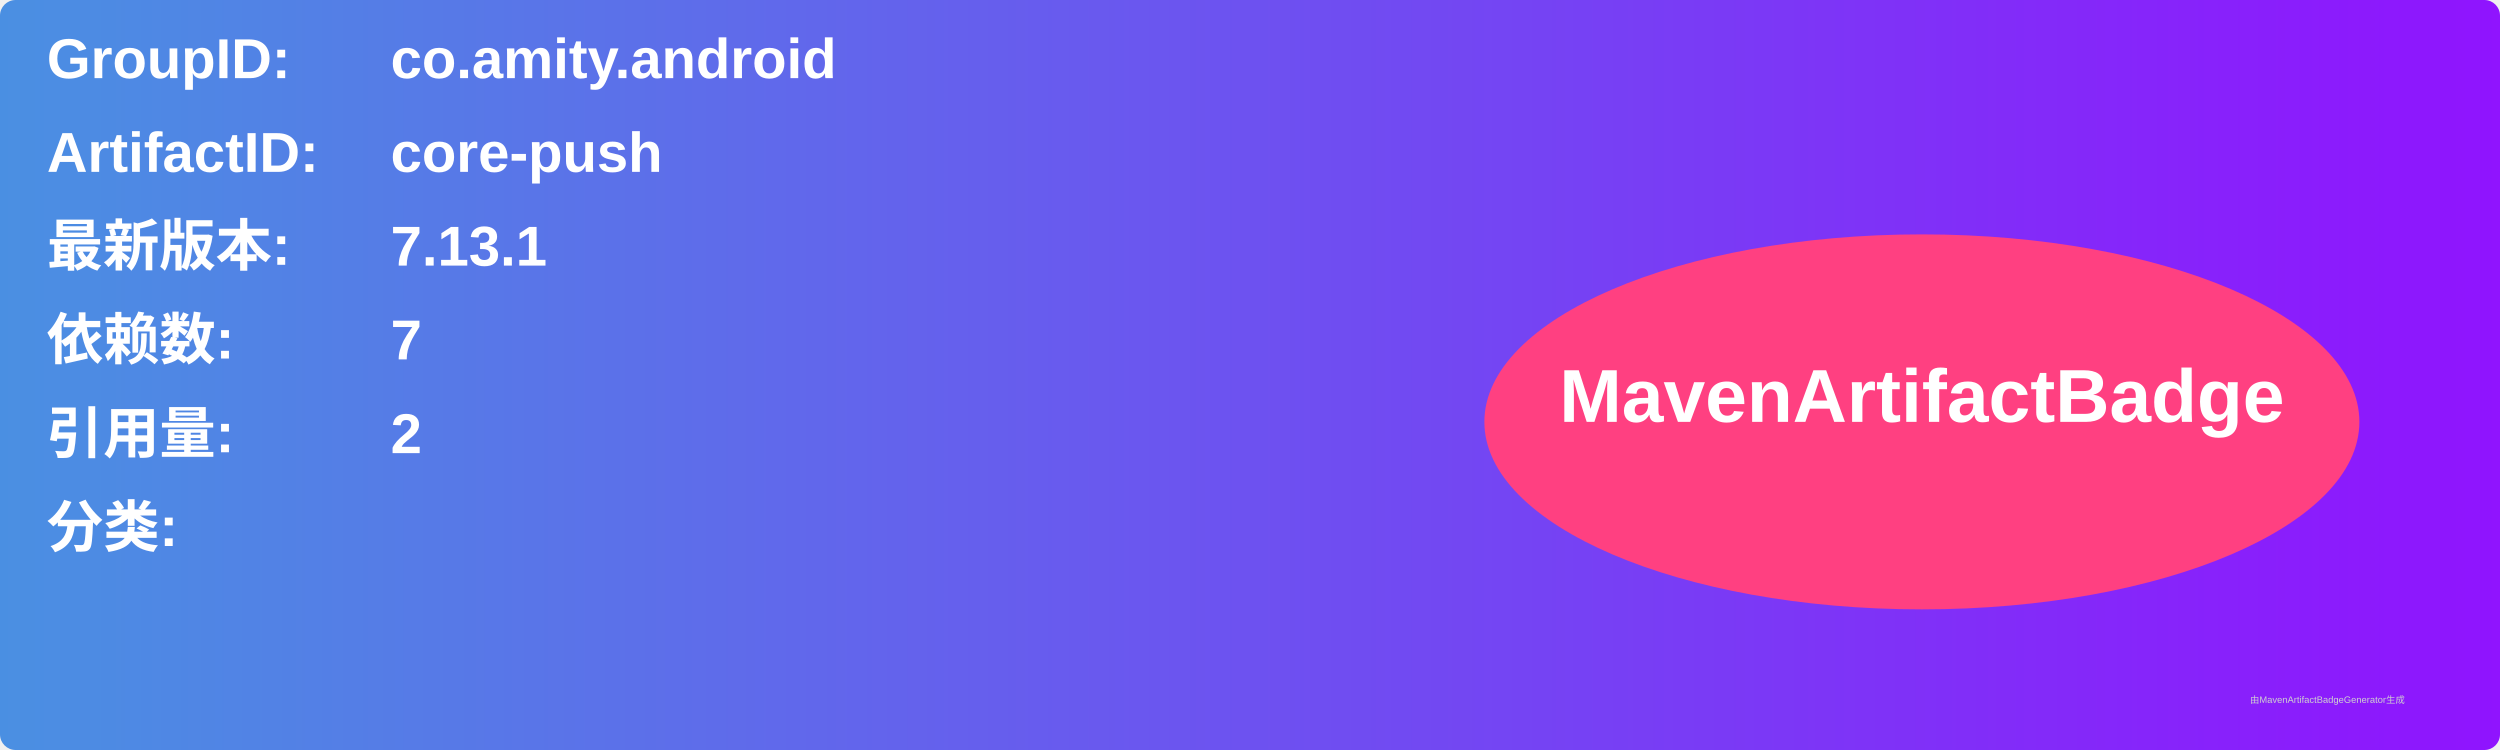
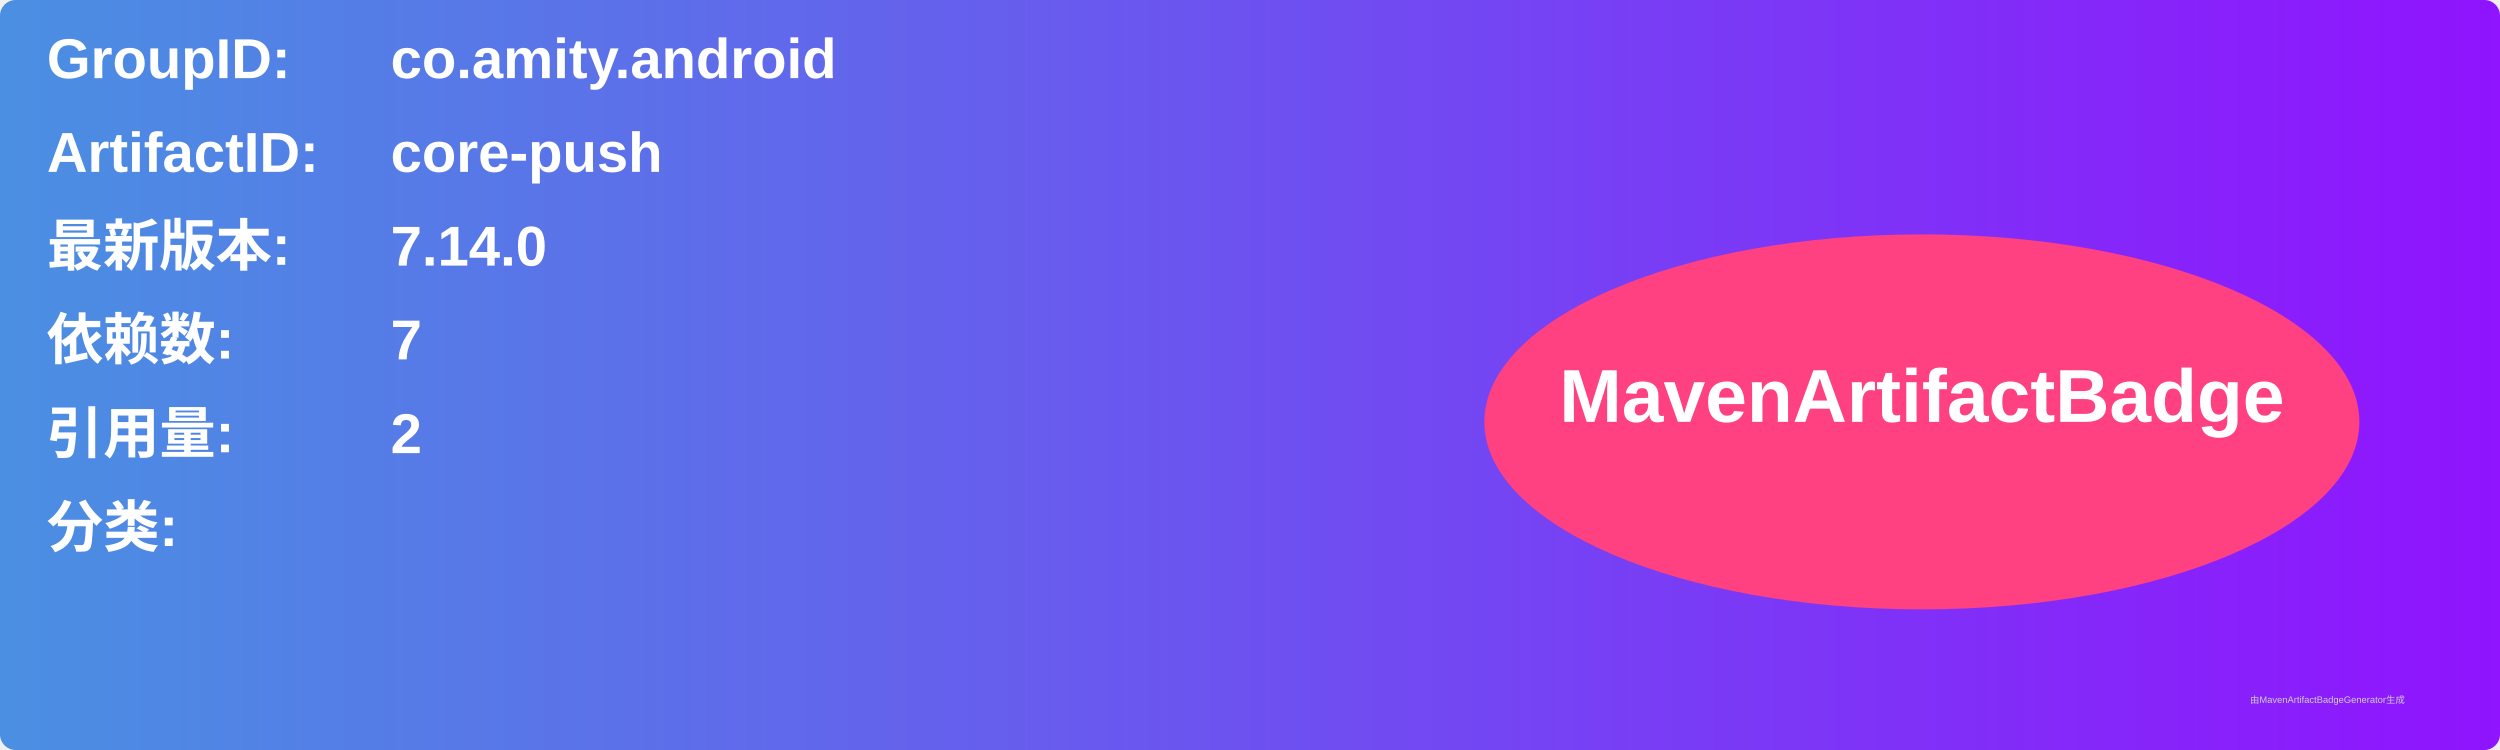
<svg xmlns="http://www.w3.org/2000/svg" width="800" height="240" viewBox="0 0 800 240">
  <linearGradient id="grad" x1="0%" y1="0%" x2="100%" y2="0%">
    <stop offset="0%" stop-color="#4a90e2" />
    <stop offset="100%" stop-color="#9013fe" />
  </linearGradient>
  <rect width="100%" height="100%" rx="5" ry="5" fill="url(#grad)" />
  <g transform="translate(15, 15)">
    <text x="0" y="10" font-family="Arial" font-size="18" fill="white" font-weight="bold" width="260">GroupID:</text>
    <text x="110" y="10" font-family="Arial" font-size="18" fill="white" font-weight="bold" width="460">co.amity.android</text>
    <text x="0" y="40" font-family="Arial" font-size="18" fill="white" font-weight="bold" width="260">ArtifactID:</text>
    <text x="110" y="40" font-family="Arial" font-size="18" fill="white" font-weight="bold" width="460">core-push</text>
    <text x="0" y="70" font-family="Arial" font-size="18" fill="white" font-weight="bold">最新版本:</text>
    <text x="110" y="70" font-family="Arial" font-size="18" fill="white" font-weight="bold">
-       <tspan font-weight="bold">7.13.1</tspan>
+       <tspan font-weight="bold">7.14.0</tspan>
    </text>
    <text x="0" y="100" font-family="Arial" font-size="18" fill="white" font-weight="bold">依赖数: </text>
    <text x="110" y="100" font-family="Arial" font-size="18" fill="white">
      <tspan font-weight="bold">7</tspan>
    </text>
    <text x="0" y="130" font-family="Arial" font-size="18" fill="white" font-weight="bold">引用量: </text>
    <text x="110" y="130" font-family="Arial" font-size="18" fill="white">
      <tspan font-weight="bold">2</tspan>
    </text>
    <text x="0" y="160" font-family="Arial" font-size="18" fill="white" font-weight="bold">分类:</text>
    <text x="10" y="190" font-family="Arial" font-size="10" fill="white">
      <tspan font-weight="bold" />
    </text>
    <ellipse cx="600" cy="120" rx="140" ry="60" fill="#ff4081" />
    <text x="600" y="120" text-anchor="middle" font-family="Arial" font-size="24" fill="white" font-weight="bold">MavenArtifactBadge</text>
  </g>
  <text x="720" y="225" font-family="Arial" font-size="3" fill="#d0d0d0">由MavenArtifactBadgeGenerator生成</text>
</svg>
